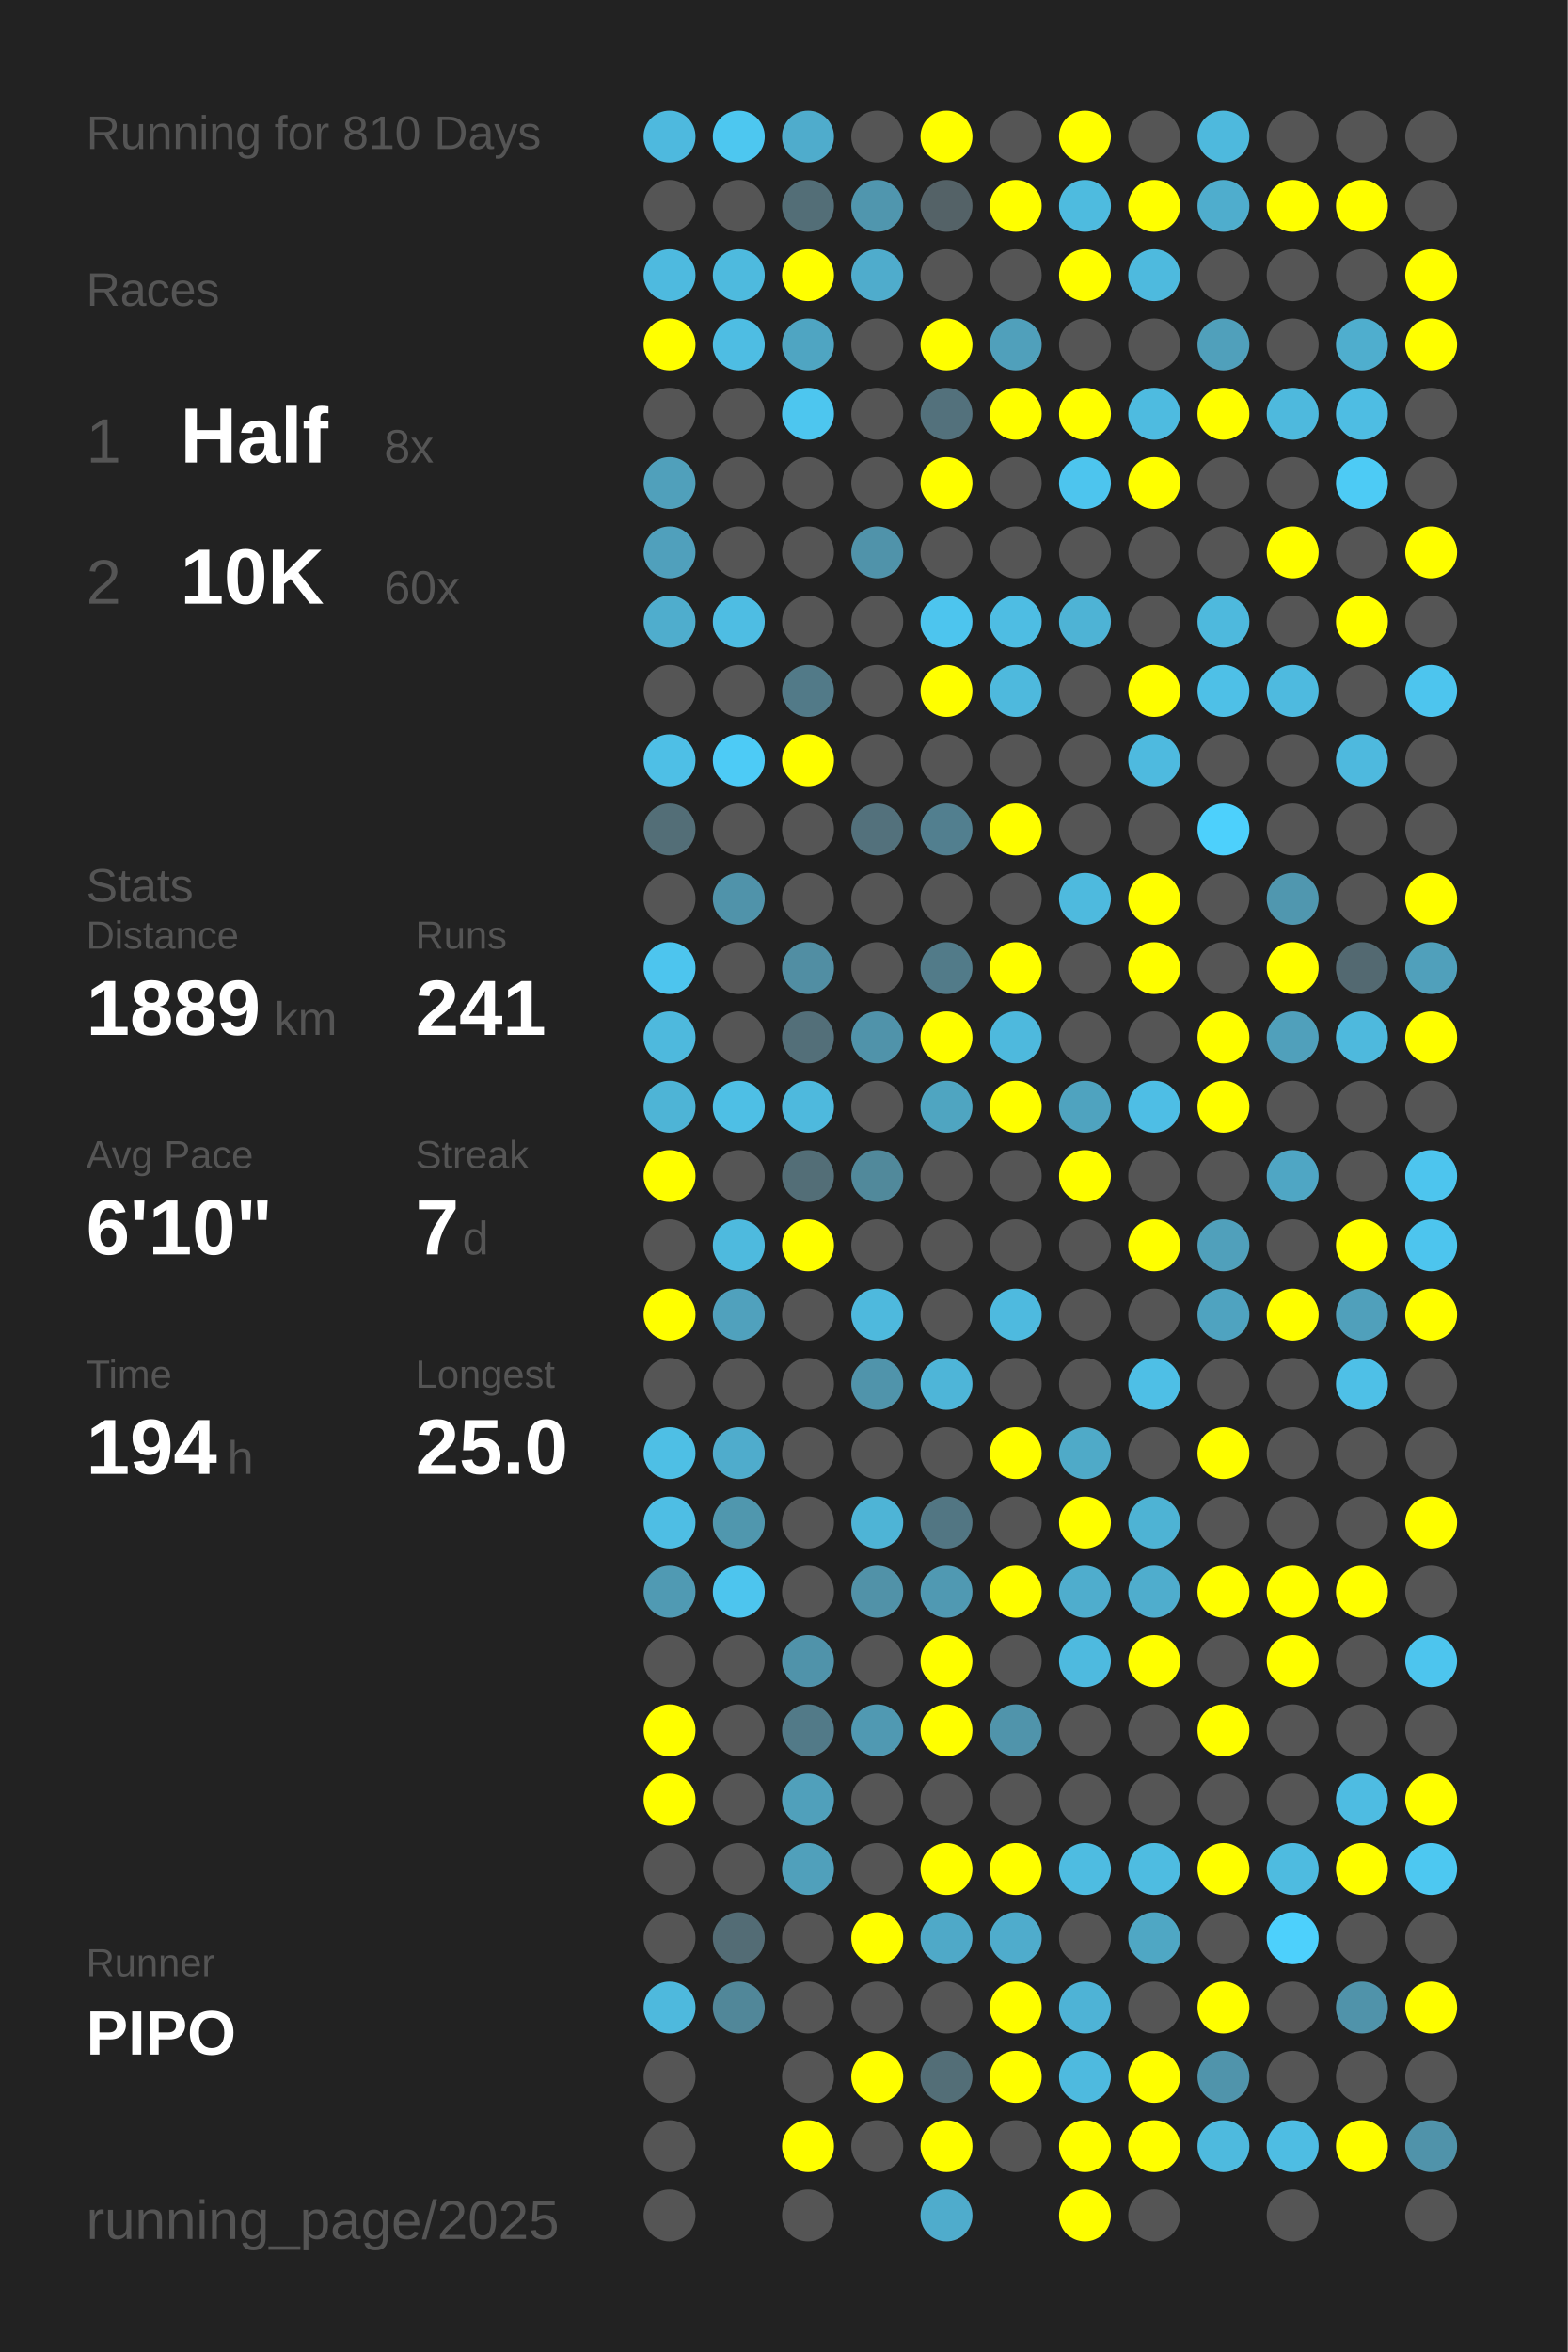
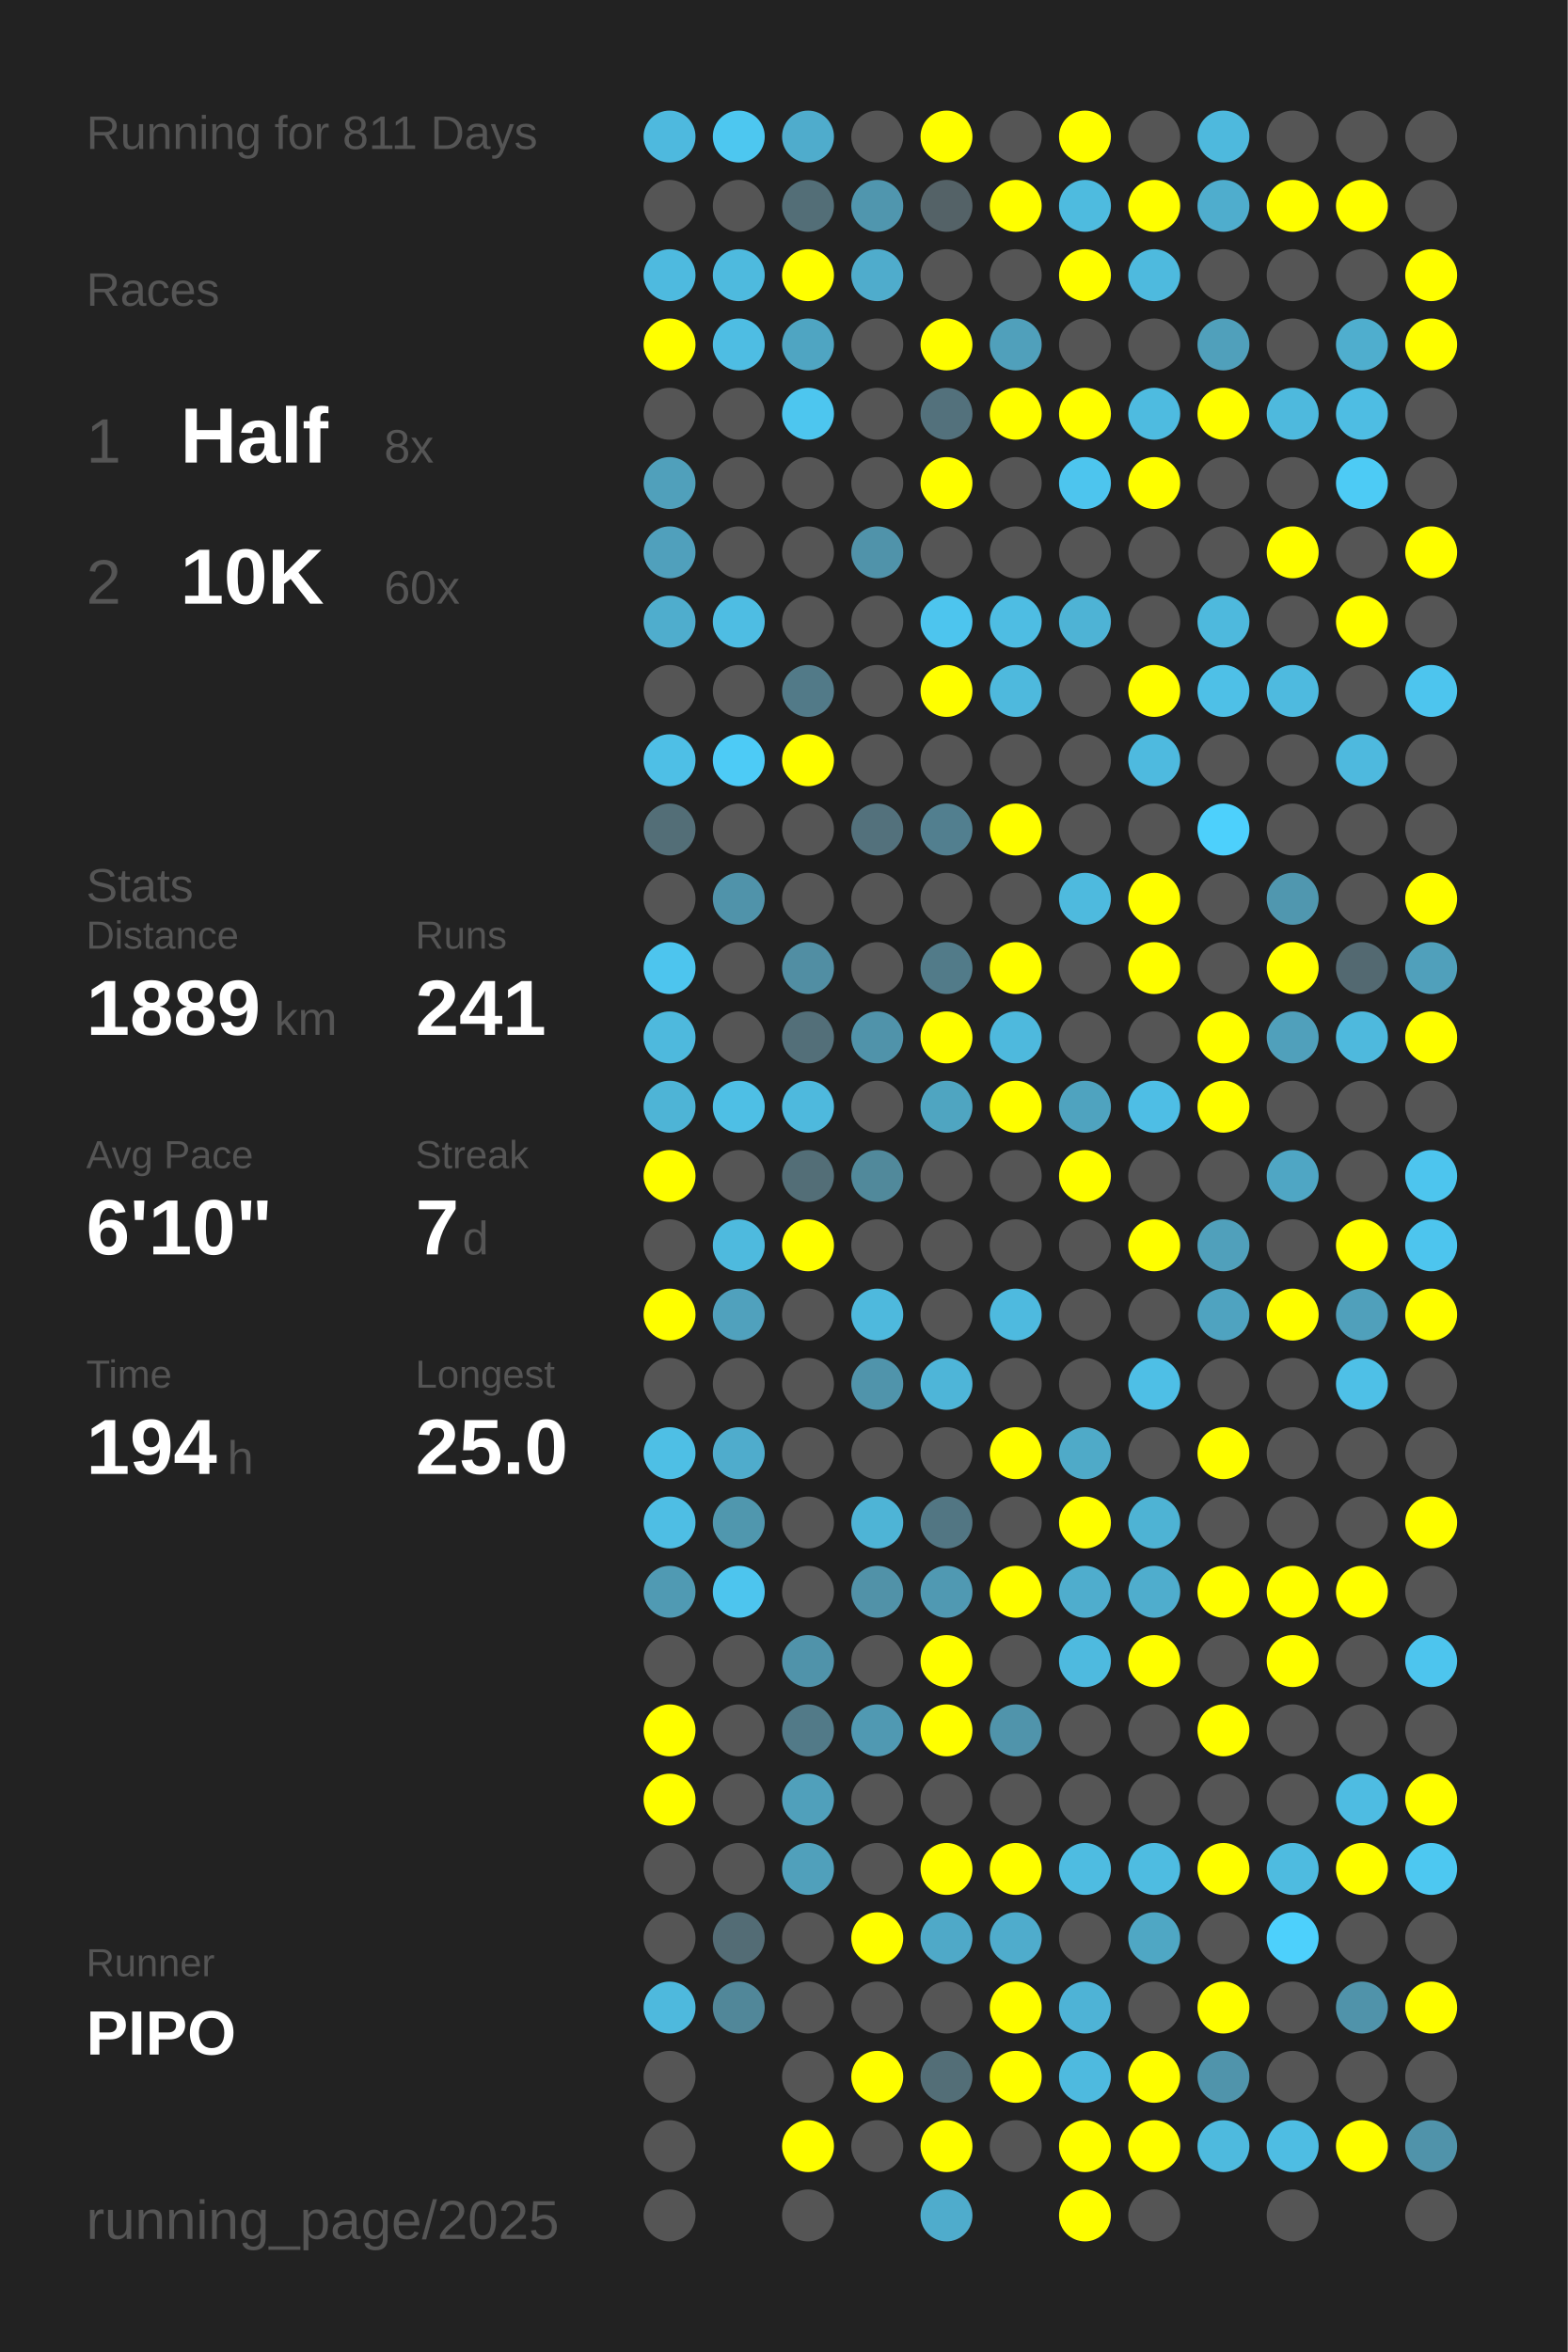
<svg xmlns="http://www.w3.org/2000/svg" baseProfile="full" height="300mm" version="1.1" viewBox="0,0,200,300" width="200mm">
  <defs />
  <rect fill="#222222" height="300" width="200" x="0" y="0" />
-   <text fill="#555555" style="font-size:6px; font-family:Arial;" x="11" y="19">Running for 810 Days</text>
+   <text fill="#555555" style="font-size:6px; font-family:Arial;" x="11" y="19">Running for 811 Days</text>
  <text fill="#555555" style="font-size:6px; font-family:Arial;" x="11" y="39">Races</text>
  <text fill="#555555" style="font-size:8px; font-family:Arial;" x="11" y="59">1</text>
  <text fill="#FFFFFF" style="font-size:10px; font-family:Arial; font-weight:bold;" x="23" y="59">Half</text>
  <text fill="#555555" style="font-size:6px; font-family:Arial;" x="49" y="59">8x</text>
  <text fill="#555555" style="font-size:8px; font-family:Arial;" x="11" y="77">2</text>
  <text fill="#FFFFFF" style="font-size:10px; font-family:Arial; font-weight:bold;" x="23" y="77">10K</text>
  <text fill="#555555" style="font-size:6px; font-family:Arial;" x="49" y="77">60x</text>
  <text fill="#555555" style="font-size:6px; font-family:Arial;" x="11" y="115">Stats</text>
  <text fill="#555555" style="font-size:5px; font-family:Arial;" x="11" y="121">Distance</text>
  <text fill="#FFFFFF" style="font-size:10px; font-family:Arial; font-weight:bold;" x="11" y="132">1889</text>
  <text fill="#555555" style="font-size:6px; font-family:Arial;" x="35" y="132">km</text>
  <text fill="#555555" style="font-size:5px; font-family:Arial;" x="53" y="121">Runs</text>
  <text fill="#FFFFFF" style="font-size:10px; font-family:Arial; font-weight:bold;" x="53" y="132">241</text>
  <text fill="#555555" style="font-size:5px; font-family:Arial;" x="11" y="149">Avg Pace</text>
  <text fill="#FFFFFF" style="font-size:10px; font-family:Arial; font-weight:bold;" x="11" y="160">6'10"</text>
  <text fill="#555555" style="font-size:5px; font-family:Arial;" x="53" y="149">Streak</text>
  <text fill="#FFFFFF" style="font-size:10px; font-family:Arial; font-weight:bold;" x="53" y="160">7</text>
  <text fill="#555555" style="font-size:6px; font-family:Arial;" x="59" y="160">d</text>
  <text fill="#555555" style="font-size:5px; font-family:Arial;" x="11" y="177">Time</text>
  <text fill="#FFFFFF" style="font-size:10px; font-family:Arial; font-weight:bold;" x="11" y="188">194</text>
  <text fill="#555555" style="font-size:6px; font-family:Arial;" x="29" y="188">h</text>
  <text fill="#555555" style="font-size:5px; font-family:Arial;" x="53" y="177">Longest</text>
  <text fill="#FFFFFF" style="font-size:10px; font-family:Arial; font-weight:bold;" x="53" y="188">25.0</text>
  <text fill="#555555" style="font-size:5px; font-family:Arial;" x="11" y="252.065">Runner</text>
  <text fill="#FFFFFF" style="font-size:8px; font-family:Arial; font-weight:bold;" x="11" y="262.065">PIPO</text>
  <text fill="#555555" style="font-size:7px; font-family:Arial;" x="11" y="285.581">running_page/2025</text>
  <circle cx="85.417" cy="17.419" fill="#4eb9de" r="3.312" />
  <circle cx="85.417" cy="26.258" fill="#555555" r="3.312" />
  <circle cx="85.417" cy="35.097" fill="#4ebadf" r="3.312" />
  <circle cx="85.417" cy="43.935" fill="#FFFF00" r="3.312" />
  <circle cx="85.417" cy="52.774" fill="#555555" r="3.312" />
  <circle cx="85.417" cy="61.613" fill="#50a0bb" r="3.312" />
  <circle cx="85.417" cy="70.452" fill="#50a0bc" r="3.312" />
  <circle cx="85.417" cy="79.29" fill="#4fadcd" r="3.312" />
  <circle cx="85.417" cy="88.129" fill="#555555" r="3.312" />
  <circle cx="85.417" cy="96.968" fill="#4ebfe6" r="3.312" />
  <circle cx="85.417" cy="105.806" fill="#536e77" r="3.312" />
  <circle cx="85.417" cy="114.645" fill="#555555" r="3.312" />
  <circle cx="85.417" cy="123.484" fill="#4dc5ee" r="3.312" />
  <circle cx="85.417" cy="132.323" fill="#4eb9dd" r="3.312" />
  <circle cx="85.417" cy="141.161" fill="#4eb4d6" r="3.312" />
  <circle cx="85.417" cy="150" fill="#FFFF00" r="3.312" />
  <circle cx="85.417" cy="158.839" fill="#555555" r="3.312" />
  <circle cx="85.417" cy="167.677" fill="#FFFF00" r="3.312" />
  <circle cx="85.417" cy="176.516" fill="#555555" r="3.312" />
  <circle cx="85.417" cy="185.355" fill="#4ebfe5" r="3.312" />
  <circle cx="85.417" cy="194.194" fill="#4ebee4" r="3.312" />
  <circle cx="85.417" cy="203.032" fill="#509ab3" r="3.312" />
  <circle cx="85.417" cy="211.871" fill="#555555" r="3.312" />
  <circle cx="85.417" cy="220.71" fill="#FFFF00" r="3.312" />
  <circle cx="85.417" cy="229.548" fill="#FFFF00" r="3.312" />
  <circle cx="85.417" cy="238.387" fill="#555555" r="3.312" />
  <circle cx="85.417" cy="247.226" fill="#555555" r="3.312" />
  <circle cx="85.417" cy="256.065" fill="#4eb9dd" r="3.312" />
  <circle cx="85.417" cy="264.903" fill="#555555" r="3.312" />
  <circle cx="85.417" cy="273.742" fill="#555555" r="3.312" />
  <circle cx="85.417" cy="282.581" fill="#555555" r="3.312" />
  <circle cx="94.25" cy="17.419" fill="#4dc7f0" r="3.312" />
  <circle cx="94.25" cy="26.258" fill="#555555" r="3.312" />
  <circle cx="94.25" cy="35.097" fill="#4ebade" r="3.312" />
  <circle cx="94.25" cy="43.935" fill="#4ebde3" r="3.312" />
  <circle cx="94.25" cy="52.774" fill="#555555" r="3.312" />
  <circle cx="94.25" cy="61.613" fill="#555555" r="3.312" />
  <circle cx="94.25" cy="70.452" fill="#555555" r="3.312" />
  <circle cx="94.25" cy="79.29" fill="#4ebde3" r="3.312" />
  <circle cx="94.25" cy="88.129" fill="#555555" r="3.312" />
  <circle cx="94.25" cy="96.968" fill="#4dcbf6" r="3.312" />
  <circle cx="94.25" cy="105.806" fill="#555555" r="3.312" />
  <circle cx="94.25" cy="114.645" fill="#5093aa" r="3.312" />
  <circle cx="94.25" cy="123.484" fill="#555555" r="3.312" />
  <circle cx="94.25" cy="132.323" fill="#555555" r="3.312" />
  <circle cx="94.25" cy="141.161" fill="#4ebfe5" r="3.312" />
  <circle cx="94.25" cy="150" fill="#555555" r="3.312" />
  <circle cx="94.25" cy="158.839" fill="#4ebade" r="3.312" />
  <circle cx="94.25" cy="167.677" fill="#50a1bd" r="3.312" />
  <circle cx="94.25" cy="176.516" fill="#555555" r="3.312" />
  <circle cx="94.25" cy="185.355" fill="#4faccc" r="3.312" />
  <circle cx="94.25" cy="194.194" fill="#5097ae" r="3.312" />
  <circle cx="94.25" cy="203.032" fill="#4dc5ee" r="3.312" />
  <circle cx="94.25" cy="211.871" fill="#555555" r="3.312" />
  <circle cx="94.25" cy="220.71" fill="#555555" r="3.312" />
  <circle cx="94.25" cy="229.548" fill="#555555" r="3.312" />
  <circle cx="94.25" cy="238.387" fill="#555555" r="3.312" />
  <circle cx="94.25" cy="247.226" fill="#536c75" r="3.312" />
  <circle cx="94.25" cy="256.065" fill="#518799" r="3.312" />
  <circle cx="103.083" cy="17.419" fill="#4faccc" r="3.312" />
  <circle cx="103.083" cy="26.258" fill="#536e77" r="3.312" />
  <circle cx="103.083" cy="35.097" fill="#FFFF00" r="3.312" />
  <circle cx="103.083" cy="43.935" fill="#4fa5c2" r="3.312" />
  <circle cx="103.083" cy="52.774" fill="#4dc6ef" r="3.312" />
  <circle cx="103.083" cy="61.613" fill="#555555" r="3.312" />
  <circle cx="103.083" cy="70.452" fill="#555555" r="3.312" />
  <circle cx="103.083" cy="79.29" fill="#555555" r="3.312" />
  <circle cx="103.083" cy="88.129" fill="#527a88" r="3.312" />
  <circle cx="103.083" cy="96.968" fill="#FFFF00" r="3.312" />
  <circle cx="103.083" cy="105.806" fill="#555555" r="3.312" />
  <circle cx="103.083" cy="114.645" fill="#555555" r="3.312" />
  <circle cx="103.083" cy="123.484" fill="#518ea3" r="3.312" />
  <circle cx="103.083" cy="132.323" fill="#536f79" r="3.312" />
  <circle cx="103.083" cy="141.161" fill="#4eb9dd" r="3.312" />
  <circle cx="103.083" cy="150" fill="#536e77" r="3.312" />
  <circle cx="103.083" cy="158.839" fill="#FFFF00" r="3.312" />
  <circle cx="103.083" cy="167.677" fill="#555555" r="3.312" />
  <circle cx="103.083" cy="176.516" fill="#555555" r="3.312" />
  <circle cx="103.083" cy="185.355" fill="#555555" r="3.312" />
  <circle cx="103.083" cy="194.194" fill="#555555" r="3.312" />
  <circle cx="103.083" cy="203.032" fill="#555555" r="3.312" />
  <circle cx="103.083" cy="211.871" fill="#5093aa" r="3.312" />
  <circle cx="103.083" cy="220.71" fill="#527a88" r="3.312" />
  <circle cx="103.083" cy="229.548" fill="#50a0bb" r="3.312" />
  <circle cx="103.083" cy="238.387" fill="#50a0bb" r="3.312" />
  <circle cx="103.083" cy="247.226" fill="#555555" r="3.312" />
  <circle cx="103.083" cy="256.065" fill="#555555" r="3.312" />
  <circle cx="103.083" cy="264.903" fill="#555555" r="3.312" />
  <circle cx="103.083" cy="273.742" fill="#FFFF00" r="3.312" />
  <circle cx="103.083" cy="282.581" fill="#555555" r="3.312" />
  <circle cx="111.917" cy="17.419" fill="#555555" r="3.312" />
  <circle cx="111.917" cy="26.258" fill="#5096ae" r="3.312" />
  <circle cx="111.917" cy="35.097" fill="#4faccc" r="3.312" />
  <circle cx="111.917" cy="43.935" fill="#555555" r="3.312" />
  <circle cx="111.917" cy="52.774" fill="#555555" r="3.312" />
  <circle cx="111.917" cy="61.613" fill="#555555" r="3.312" />
  <circle cx="111.917" cy="70.452" fill="#5093aa" r="3.312" />
  <circle cx="111.917" cy="79.29" fill="#555555" r="3.312" />
  <circle cx="111.917" cy="88.129" fill="#555555" r="3.312" />
  <circle cx="111.917" cy="96.968" fill="#555555" r="3.312" />
  <circle cx="111.917" cy="105.806" fill="#53717c" r="3.312" />
  <circle cx="111.917" cy="114.645" fill="#555555" r="3.312" />
  <circle cx="111.917" cy="123.484" fill="#555555" r="3.312" />
  <circle cx="111.917" cy="132.323" fill="#5093aa" r="3.312" />
  <circle cx="111.917" cy="141.161" fill="#555555" r="3.312" />
  <circle cx="111.917" cy="150" fill="#51899b" r="3.312" />
  <circle cx="111.917" cy="158.839" fill="#555555" r="3.312" />
  <circle cx="111.917" cy="167.677" fill="#4eb9dd" r="3.312" />
  <circle cx="111.917" cy="176.516" fill="#5094ab" r="3.312" />
  <circle cx="111.917" cy="185.355" fill="#555555" r="3.312" />
  <circle cx="111.917" cy="194.194" fill="#4eb4d6" r="3.312" />
  <circle cx="111.917" cy="203.032" fill="#5192a8" r="3.312" />
  <circle cx="111.917" cy="211.871" fill="#555555" r="3.312" />
  <circle cx="111.917" cy="220.71" fill="#5099b2" r="3.312" />
  <circle cx="111.917" cy="229.548" fill="#555555" r="3.312" />
  <circle cx="111.917" cy="238.387" fill="#555555" r="3.312" />
  <circle cx="111.917" cy="247.226" fill="#FFFF00" r="3.312" />
  <circle cx="111.917" cy="256.065" fill="#555555" r="3.312" />
  <circle cx="111.917" cy="264.903" fill="#FFFF00" r="3.312" />
  <circle cx="111.917" cy="273.742" fill="#555555" r="3.312" />
  <circle cx="120.75" cy="17.419" fill="#FFFF00" r="3.312" />
  <circle cx="120.75" cy="26.258" fill="#546267" r="3.312" />
  <circle cx="120.75" cy="35.097" fill="#555555" r="3.312" />
  <circle cx="120.75" cy="43.935" fill="#FFFF00" r="3.312" />
  <circle cx="120.75" cy="52.774" fill="#53717c" r="3.312" />
  <circle cx="120.75" cy="61.613" fill="#FFFF00" r="3.312" />
  <circle cx="120.75" cy="70.452" fill="#555555" r="3.312" />
  <circle cx="120.75" cy="79.29" fill="#4dc5ee" r="3.312" />
  <circle cx="120.75" cy="88.129" fill="#FFFF00" r="3.312" />
  <circle cx="120.75" cy="96.968" fill="#555555" r="3.312" />
  <circle cx="120.75" cy="105.806" fill="#527f8f" r="3.312" />
  <circle cx="120.75" cy="114.645" fill="#555555" r="3.312" />
  <circle cx="120.75" cy="123.484" fill="#527b89" r="3.312" />
  <circle cx="120.75" cy="132.323" fill="#FFFF00" r="3.312" />
  <circle cx="120.75" cy="141.161" fill="#4fa5c1" r="3.312" />
  <circle cx="120.75" cy="150" fill="#555555" r="3.312" />
  <circle cx="120.75" cy="158.839" fill="#555555" r="3.312" />
  <circle cx="120.75" cy="167.677" fill="#555555" r="3.312" />
  <circle cx="120.75" cy="176.516" fill="#4eb5d8" r="3.312" />
  <circle cx="120.75" cy="185.355" fill="#555555" r="3.312" />
  <circle cx="120.75" cy="194.194" fill="#527683" r="3.312" />
  <circle cx="120.75" cy="203.032" fill="#5099b2" r="3.312" />
  <circle cx="120.75" cy="211.871" fill="#FFFF00" r="3.312" />
  <circle cx="120.75" cy="220.71" fill="#FFFF00" r="3.312" />
  <circle cx="120.75" cy="229.548" fill="#555555" r="3.312" />
  <circle cx="120.75" cy="238.387" fill="#FFFF00" r="3.312" />
  <circle cx="120.75" cy="247.226" fill="#4fa9c8" r="3.312" />
  <circle cx="120.75" cy="256.065" fill="#555555" r="3.312" />
  <circle cx="120.75" cy="264.903" fill="#536e77" r="3.312" />
  <circle cx="120.75" cy="273.742" fill="#FFFF00" r="3.312" />
  <circle cx="120.75" cy="282.581" fill="#4faccc" r="3.312" />
  <circle cx="129.583" cy="17.419" fill="#555555" r="3.312" />
  <circle cx="129.583" cy="26.258" fill="#FFFF00" r="3.312" />
  <circle cx="129.583" cy="35.097" fill="#555555" r="3.312" />
  <circle cx="129.583" cy="43.935" fill="#50a0bb" r="3.312" />
  <circle cx="129.583" cy="52.774" fill="#FFFF00" r="3.312" />
  <circle cx="129.583" cy="61.613" fill="#555555" r="3.312" />
  <circle cx="129.583" cy="70.452" fill="#555555" r="3.312" />
  <circle cx="129.583" cy="79.29" fill="#4ebde3" r="3.312" />
  <circle cx="129.583" cy="88.129" fill="#4eb9dd" r="3.312" />
  <circle cx="129.583" cy="96.968" fill="#555555" r="3.312" />
  <circle cx="129.583" cy="105.806" fill="#FFFF00" r="3.312" />
  <circle cx="129.583" cy="114.645" fill="#555555" r="3.312" />
  <circle cx="129.583" cy="123.484" fill="#FFFF00" r="3.312" />
  <circle cx="129.583" cy="132.323" fill="#4eb9dd" r="3.312" />
  <circle cx="129.583" cy="141.161" fill="#FFFF00" r="3.312" />
  <circle cx="129.583" cy="150" fill="#555555" r="3.312" />
  <circle cx="129.583" cy="158.839" fill="#555555" r="3.312" />
  <circle cx="129.583" cy="167.677" fill="#4ebadf" r="3.312" />
  <circle cx="129.583" cy="176.516" fill="#555555" r="3.312" />
  <circle cx="129.583" cy="185.355" fill="#FFFF00" r="3.312" />
  <circle cx="129.583" cy="194.194" fill="#555555" r="3.312" />
  <circle cx="129.583" cy="203.032" fill="#FFFF00" r="3.312" />
  <circle cx="129.583" cy="211.871" fill="#555555" r="3.312" />
  <circle cx="129.583" cy="220.71" fill="#5094ab" r="3.312" />
  <circle cx="129.583" cy="229.548" fill="#555555" r="3.312" />
  <circle cx="129.583" cy="238.387" fill="#FFFF00" r="3.312" />
  <circle cx="129.583" cy="247.226" fill="#4faccc" r="3.312" />
  <circle cx="129.583" cy="256.065" fill="#FFFF00" r="3.312" />
  <circle cx="129.583" cy="264.903" fill="#FFFF00" r="3.312" />
  <circle cx="129.583" cy="273.742" fill="#555555" r="3.312" />
  <circle cx="138.417" cy="17.419" fill="#FFFF00" r="3.312" />
  <circle cx="138.417" cy="26.258" fill="#4ebbdf" r="3.312" />
  <circle cx="138.417" cy="35.097" fill="#FFFF00" r="3.312" />
  <circle cx="138.417" cy="43.935" fill="#555555" r="3.312" />
  <circle cx="138.417" cy="52.774" fill="#FFFF00" r="3.312" />
  <circle cx="138.417" cy="61.613" fill="#4dc5ee" r="3.312" />
  <circle cx="138.417" cy="70.452" fill="#555555" r="3.312" />
  <circle cx="138.417" cy="79.29" fill="#4eb3d5" r="3.312" />
  <circle cx="138.417" cy="88.129" fill="#555555" r="3.312" />
  <circle cx="138.417" cy="96.968" fill="#555555" r="3.312" />
  <circle cx="138.417" cy="105.806" fill="#555555" r="3.312" />
  <circle cx="138.417" cy="114.645" fill="#4ebade" r="3.312" />
  <circle cx="138.417" cy="123.484" fill="#555555" r="3.312" />
  <circle cx="138.417" cy="132.323" fill="#555555" r="3.312" />
  <circle cx="138.417" cy="141.161" fill="#4fa3bf" r="3.312" />
  <circle cx="138.417" cy="150" fill="#FFFF00" r="3.312" />
  <circle cx="138.417" cy="158.839" fill="#555555" r="3.312" />
  <circle cx="138.417" cy="167.677" fill="#555555" r="3.312" />
  <circle cx="138.417" cy="176.516" fill="#555555" r="3.312" />
  <circle cx="138.417" cy="185.355" fill="#4faac8" r="3.312" />
  <circle cx="138.417" cy="194.194" fill="#FFFF00" r="3.312" />
  <circle cx="138.417" cy="203.032" fill="#4fadcd" r="3.312" />
  <circle cx="138.417" cy="211.871" fill="#4ebadf" r="3.312" />
  <circle cx="138.417" cy="220.71" fill="#555555" r="3.312" />
  <circle cx="138.417" cy="229.548" fill="#555555" r="3.312" />
  <circle cx="138.417" cy="238.387" fill="#4ebce1" r="3.312" />
  <circle cx="138.417" cy="247.226" fill="#555555" r="3.312" />
  <circle cx="138.417" cy="256.065" fill="#4eb3d6" r="3.312" />
  <circle cx="138.417" cy="264.903" fill="#4ebadf" r="3.312" />
  <circle cx="138.417" cy="273.742" fill="#FFFF00" r="3.312" />
  <circle cx="138.417" cy="282.581" fill="#FFFF00" r="3.312" />
  <circle cx="147.25" cy="17.419" fill="#555555" r="3.312" />
  <circle cx="147.25" cy="26.258" fill="#FFFF00" r="3.312" />
  <circle cx="147.25" cy="35.097" fill="#4ebade" r="3.312" />
  <circle cx="147.25" cy="43.935" fill="#555555" r="3.312" />
  <circle cx="147.25" cy="52.774" fill="#4ebbe0" r="3.312" />
  <circle cx="147.25" cy="61.613" fill="#FFFF00" r="3.312" />
  <circle cx="147.25" cy="70.452" fill="#555555" r="3.312" />
  <circle cx="147.25" cy="79.29" fill="#555555" r="3.312" />
  <circle cx="147.25" cy="88.129" fill="#FFFF00" r="3.312" />
  <circle cx="147.25" cy="96.968" fill="#4ebadf" r="3.312" />
  <circle cx="147.25" cy="105.806" fill="#555555" r="3.312" />
  <circle cx="147.25" cy="114.645" fill="#FFFF00" r="3.312" />
  <circle cx="147.25" cy="123.484" fill="#FFFF00" r="3.312" />
  <circle cx="147.25" cy="132.323" fill="#555555" r="3.312" />
  <circle cx="147.25" cy="141.161" fill="#4ebee5" r="3.312" />
  <circle cx="147.25" cy="150" fill="#555555" r="3.312" />
  <circle cx="147.25" cy="158.839" fill="#FFFF00" r="3.312" />
  <circle cx="147.25" cy="167.677" fill="#555555" r="3.312" />
  <circle cx="147.25" cy="176.516" fill="#4ebfe6" r="3.312" />
  <circle cx="147.25" cy="185.355" fill="#555555" r="3.312" />
  <circle cx="147.25" cy="194.194" fill="#4eb3d4" r="3.312" />
  <circle cx="147.25" cy="203.032" fill="#4fadcd" r="3.312" />
  <circle cx="147.25" cy="211.871" fill="#FFFF00" r="3.312" />
  <circle cx="147.25" cy="220.71" fill="#555555" r="3.312" />
  <circle cx="147.25" cy="229.548" fill="#555555" r="3.312" />
  <circle cx="147.25" cy="238.387" fill="#4ebce1" r="3.312" />
  <circle cx="147.25" cy="247.226" fill="#4fa7c4" r="3.312" />
  <circle cx="147.25" cy="256.065" fill="#555555" r="3.312" />
  <circle cx="147.25" cy="264.903" fill="#FFFF00" r="3.312" />
  <circle cx="147.25" cy="273.742" fill="#FFFF00" r="3.312" />
  <circle cx="147.25" cy="282.581" fill="#555555" r="3.312" />
  <circle cx="156.083" cy="17.419" fill="#4eb9dd" r="3.312" />
  <circle cx="156.083" cy="26.258" fill="#4fadcd" r="3.312" />
  <circle cx="156.083" cy="35.097" fill="#555555" r="3.312" />
  <circle cx="156.083" cy="43.935" fill="#50a0bb" r="3.312" />
  <circle cx="156.083" cy="52.774" fill="#FFFF00" r="3.312" />
  <circle cx="156.083" cy="61.613" fill="#555555" r="3.312" />
  <circle cx="156.083" cy="70.452" fill="#555555" r="3.312" />
  <circle cx="156.083" cy="79.29" fill="#4eb9dd" r="3.312" />
  <circle cx="156.083" cy="88.129" fill="#4ec0e7" r="3.312" />
  <circle cx="156.083" cy="96.968" fill="#555555" r="3.312" />
  <circle cx="156.083" cy="105.806" fill="#4dd0fc" r="3.312" />
  <circle cx="156.083" cy="114.645" fill="#555555" r="3.312" />
  <circle cx="156.083" cy="123.484" fill="#555555" r="3.312" />
  <circle cx="156.083" cy="132.323" fill="#FFFF00" r="3.312" />
  <circle cx="156.083" cy="141.161" fill="#FFFF00" r="3.312" />
  <circle cx="156.083" cy="150" fill="#555555" r="3.312" />
  <circle cx="156.083" cy="158.839" fill="#50a0bb" r="3.312" />
  <circle cx="156.083" cy="167.677" fill="#4fa3c0" r="3.312" />
  <circle cx="156.083" cy="176.516" fill="#555555" r="3.312" />
  <circle cx="156.083" cy="185.355" fill="#FFFF00" r="3.312" />
  <circle cx="156.083" cy="194.194" fill="#555555" r="3.312" />
  <circle cx="156.083" cy="203.032" fill="#FFFF00" r="3.312" />
  <circle cx="156.083" cy="211.871" fill="#555555" r="3.312" />
  <circle cx="156.083" cy="220.71" fill="#FFFF00" r="3.312" />
  <circle cx="156.083" cy="229.548" fill="#555555" r="3.312" />
  <circle cx="156.083" cy="238.387" fill="#FFFF00" r="3.312" />
  <circle cx="156.083" cy="247.226" fill="#555555" r="3.312" />
  <circle cx="156.083" cy="256.065" fill="#FFFF00" r="3.312" />
  <circle cx="156.083" cy="264.903" fill="#5094ab" r="3.312" />
  <circle cx="156.083" cy="273.742" fill="#4ebade" r="3.312" />
  <circle cx="164.917" cy="17.419" fill="#555555" r="3.312" />
  <circle cx="164.917" cy="26.258" fill="#FFFF00" r="3.312" />
  <circle cx="164.917" cy="35.097" fill="#555555" r="3.312" />
  <circle cx="164.917" cy="43.935" fill="#555555" r="3.312" />
  <circle cx="164.917" cy="52.774" fill="#4eb9dd" r="3.312" />
  <circle cx="164.917" cy="61.613" fill="#555555" r="3.312" />
  <circle cx="164.917" cy="70.452" fill="#FFFF00" r="3.312" />
  <circle cx="164.917" cy="79.29" fill="#555555" r="3.312" />
  <circle cx="164.917" cy="88.129" fill="#4ebadf" r="3.312" />
  <circle cx="164.917" cy="96.968" fill="#555555" r="3.312" />
  <circle cx="164.917" cy="105.806" fill="#555555" r="3.312" />
  <circle cx="164.917" cy="114.645" fill="#5097af" r="3.312" />
  <circle cx="164.917" cy="123.484" fill="#FFFF00" r="3.312" />
  <circle cx="164.917" cy="132.323" fill="#50a0bb" r="3.312" />
  <circle cx="164.917" cy="141.161" fill="#555555" r="3.312" />
  <circle cx="164.917" cy="150" fill="#4fa6c4" r="3.312" />
  <circle cx="164.917" cy="158.839" fill="#555555" r="3.312" />
  <circle cx="164.917" cy="167.677" fill="#FFFF00" r="3.312" />
  <circle cx="164.917" cy="176.516" fill="#555555" r="3.312" />
  <circle cx="164.917" cy="185.355" fill="#555555" r="3.312" />
  <circle cx="164.917" cy="194.194" fill="#555555" r="3.312" />
  <circle cx="164.917" cy="203.032" fill="#FFFF00" r="3.312" />
  <circle cx="164.917" cy="211.871" fill="#FFFF00" r="3.312" />
  <circle cx="164.917" cy="220.71" fill="#555555" r="3.312" />
  <circle cx="164.917" cy="229.548" fill="#555555" r="3.312" />
  <circle cx="164.917" cy="238.387" fill="#4ebbe0" r="3.312" />
  <circle cx="164.917" cy="247.226" fill="#4dd0fc" r="3.312" />
  <circle cx="164.917" cy="256.065" fill="#555555" r="3.312" />
  <circle cx="164.917" cy="264.903" fill="#555555" r="3.312" />
  <circle cx="164.917" cy="273.742" fill="#4ebde3" r="3.312" />
  <circle cx="164.917" cy="282.581" fill="#555555" r="3.312" />
  <circle cx="173.75" cy="17.419" fill="#555555" r="3.312" />
  <circle cx="173.75" cy="26.258" fill="#FFFF00" r="3.312" />
  <circle cx="173.75" cy="35.097" fill="#555555" r="3.312" />
  <circle cx="173.75" cy="43.935" fill="#4faece" r="3.312" />
  <circle cx="173.75" cy="52.774" fill="#4ebde3" r="3.312" />
  <circle cx="173.75" cy="61.613" fill="#4dcbf5" r="3.312" />
  <circle cx="173.75" cy="70.452" fill="#555555" r="3.312" />
  <circle cx="173.75" cy="79.29" fill="#FFFF00" r="3.312" />
  <circle cx="173.75" cy="88.129" fill="#555555" r="3.312" />
  <circle cx="173.75" cy="96.968" fill="#4eb9de" r="3.312" />
  <circle cx="173.75" cy="105.806" fill="#555555" r="3.312" />
  <circle cx="173.75" cy="114.645" fill="#555555" r="3.312" />
  <circle cx="173.75" cy="123.484" fill="#536971" r="3.312" />
  <circle cx="173.75" cy="132.323" fill="#4eb9dd" r="3.312" />
  <circle cx="173.75" cy="141.161" fill="#555555" r="3.312" />
  <circle cx="173.75" cy="150" fill="#555555" r="3.312" />
  <circle cx="173.75" cy="158.839" fill="#FFFF00" r="3.312" />
  <circle cx="173.75" cy="167.677" fill="#50a0bb" r="3.312" />
  <circle cx="173.75" cy="176.516" fill="#4ec0e7" r="3.312" />
  <circle cx="173.75" cy="185.355" fill="#555555" r="3.312" />
  <circle cx="173.75" cy="194.194" fill="#555555" r="3.312" />
  <circle cx="173.75" cy="203.032" fill="#FFFF00" r="3.312" />
  <circle cx="173.75" cy="211.871" fill="#555555" r="3.312" />
  <circle cx="173.75" cy="220.71" fill="#555555" r="3.312" />
  <circle cx="173.75" cy="229.548" fill="#4ebce2" r="3.312" />
  <circle cx="173.75" cy="238.387" fill="#FFFF00" r="3.312" />
  <circle cx="173.75" cy="247.226" fill="#555555" r="3.312" />
  <circle cx="173.75" cy="256.065" fill="#5093aa" r="3.312" />
  <circle cx="173.75" cy="264.903" fill="#555555" r="3.312" />
  <circle cx="173.75" cy="273.742" fill="#FFFF00" r="3.312" />
  <circle cx="182.583" cy="17.419" fill="#555555" r="3.312" />
  <circle cx="182.583" cy="26.258" fill="#555555" r="3.312" />
  <circle cx="182.583" cy="35.097" fill="#FFFF00" r="3.312" />
  <circle cx="182.583" cy="43.935" fill="#FFFF00" r="3.312" />
  <circle cx="182.583" cy="52.774" fill="#555555" r="3.312" />
  <circle cx="182.583" cy="61.613" fill="#555555" r="3.312" />
  <circle cx="182.583" cy="70.452" fill="#FFFF00" r="3.312" />
  <circle cx="182.583" cy="79.29" fill="#555555" r="3.312" />
  <circle cx="182.583" cy="88.129" fill="#4dc5ee" r="3.312" />
  <circle cx="182.583" cy="96.968" fill="#555555" r="3.312" />
  <circle cx="182.583" cy="105.806" fill="#555555" r="3.312" />
  <circle cx="182.583" cy="114.645" fill="#FFFF00" r="3.312" />
  <circle cx="182.583" cy="123.484" fill="#50a0bb" r="3.312" />
  <circle cx="182.583" cy="132.323" fill="#FFFF00" r="3.312" />
  <circle cx="182.583" cy="141.161" fill="#555555" r="3.312" />
  <circle cx="182.583" cy="150" fill="#4dc5ee" r="3.312" />
  <circle cx="182.583" cy="158.839" fill="#4dc5ee" r="3.312" />
  <circle cx="182.583" cy="167.677" fill="#FFFF00" r="3.312" />
  <circle cx="182.583" cy="176.516" fill="#555555" r="3.312" />
  <circle cx="182.583" cy="185.355" fill="#555555" r="3.312" />
  <circle cx="182.583" cy="194.194" fill="#FFFF00" r="3.312" />
  <circle cx="182.583" cy="203.032" fill="#555555" r="3.312" />
  <circle cx="182.583" cy="211.871" fill="#4dc5ee" r="3.312" />
  <circle cx="182.583" cy="220.71" fill="#555555" r="3.312" />
  <circle cx="182.583" cy="229.548" fill="#FFFF00" r="3.312" />
  <circle cx="182.583" cy="238.387" fill="#4dc8f1" r="3.312" />
  <circle cx="182.583" cy="247.226" fill="#555555" r="3.312" />
  <circle cx="182.583" cy="256.065" fill="#FFFF00" r="3.312" />
  <circle cx="182.583" cy="264.903" fill="#555555" r="3.312" />
  <circle cx="182.583" cy="273.742" fill="#5093aa" r="3.312" />
  <circle cx="182.583" cy="282.581" fill="#555555" r="3.312" />
</svg>
